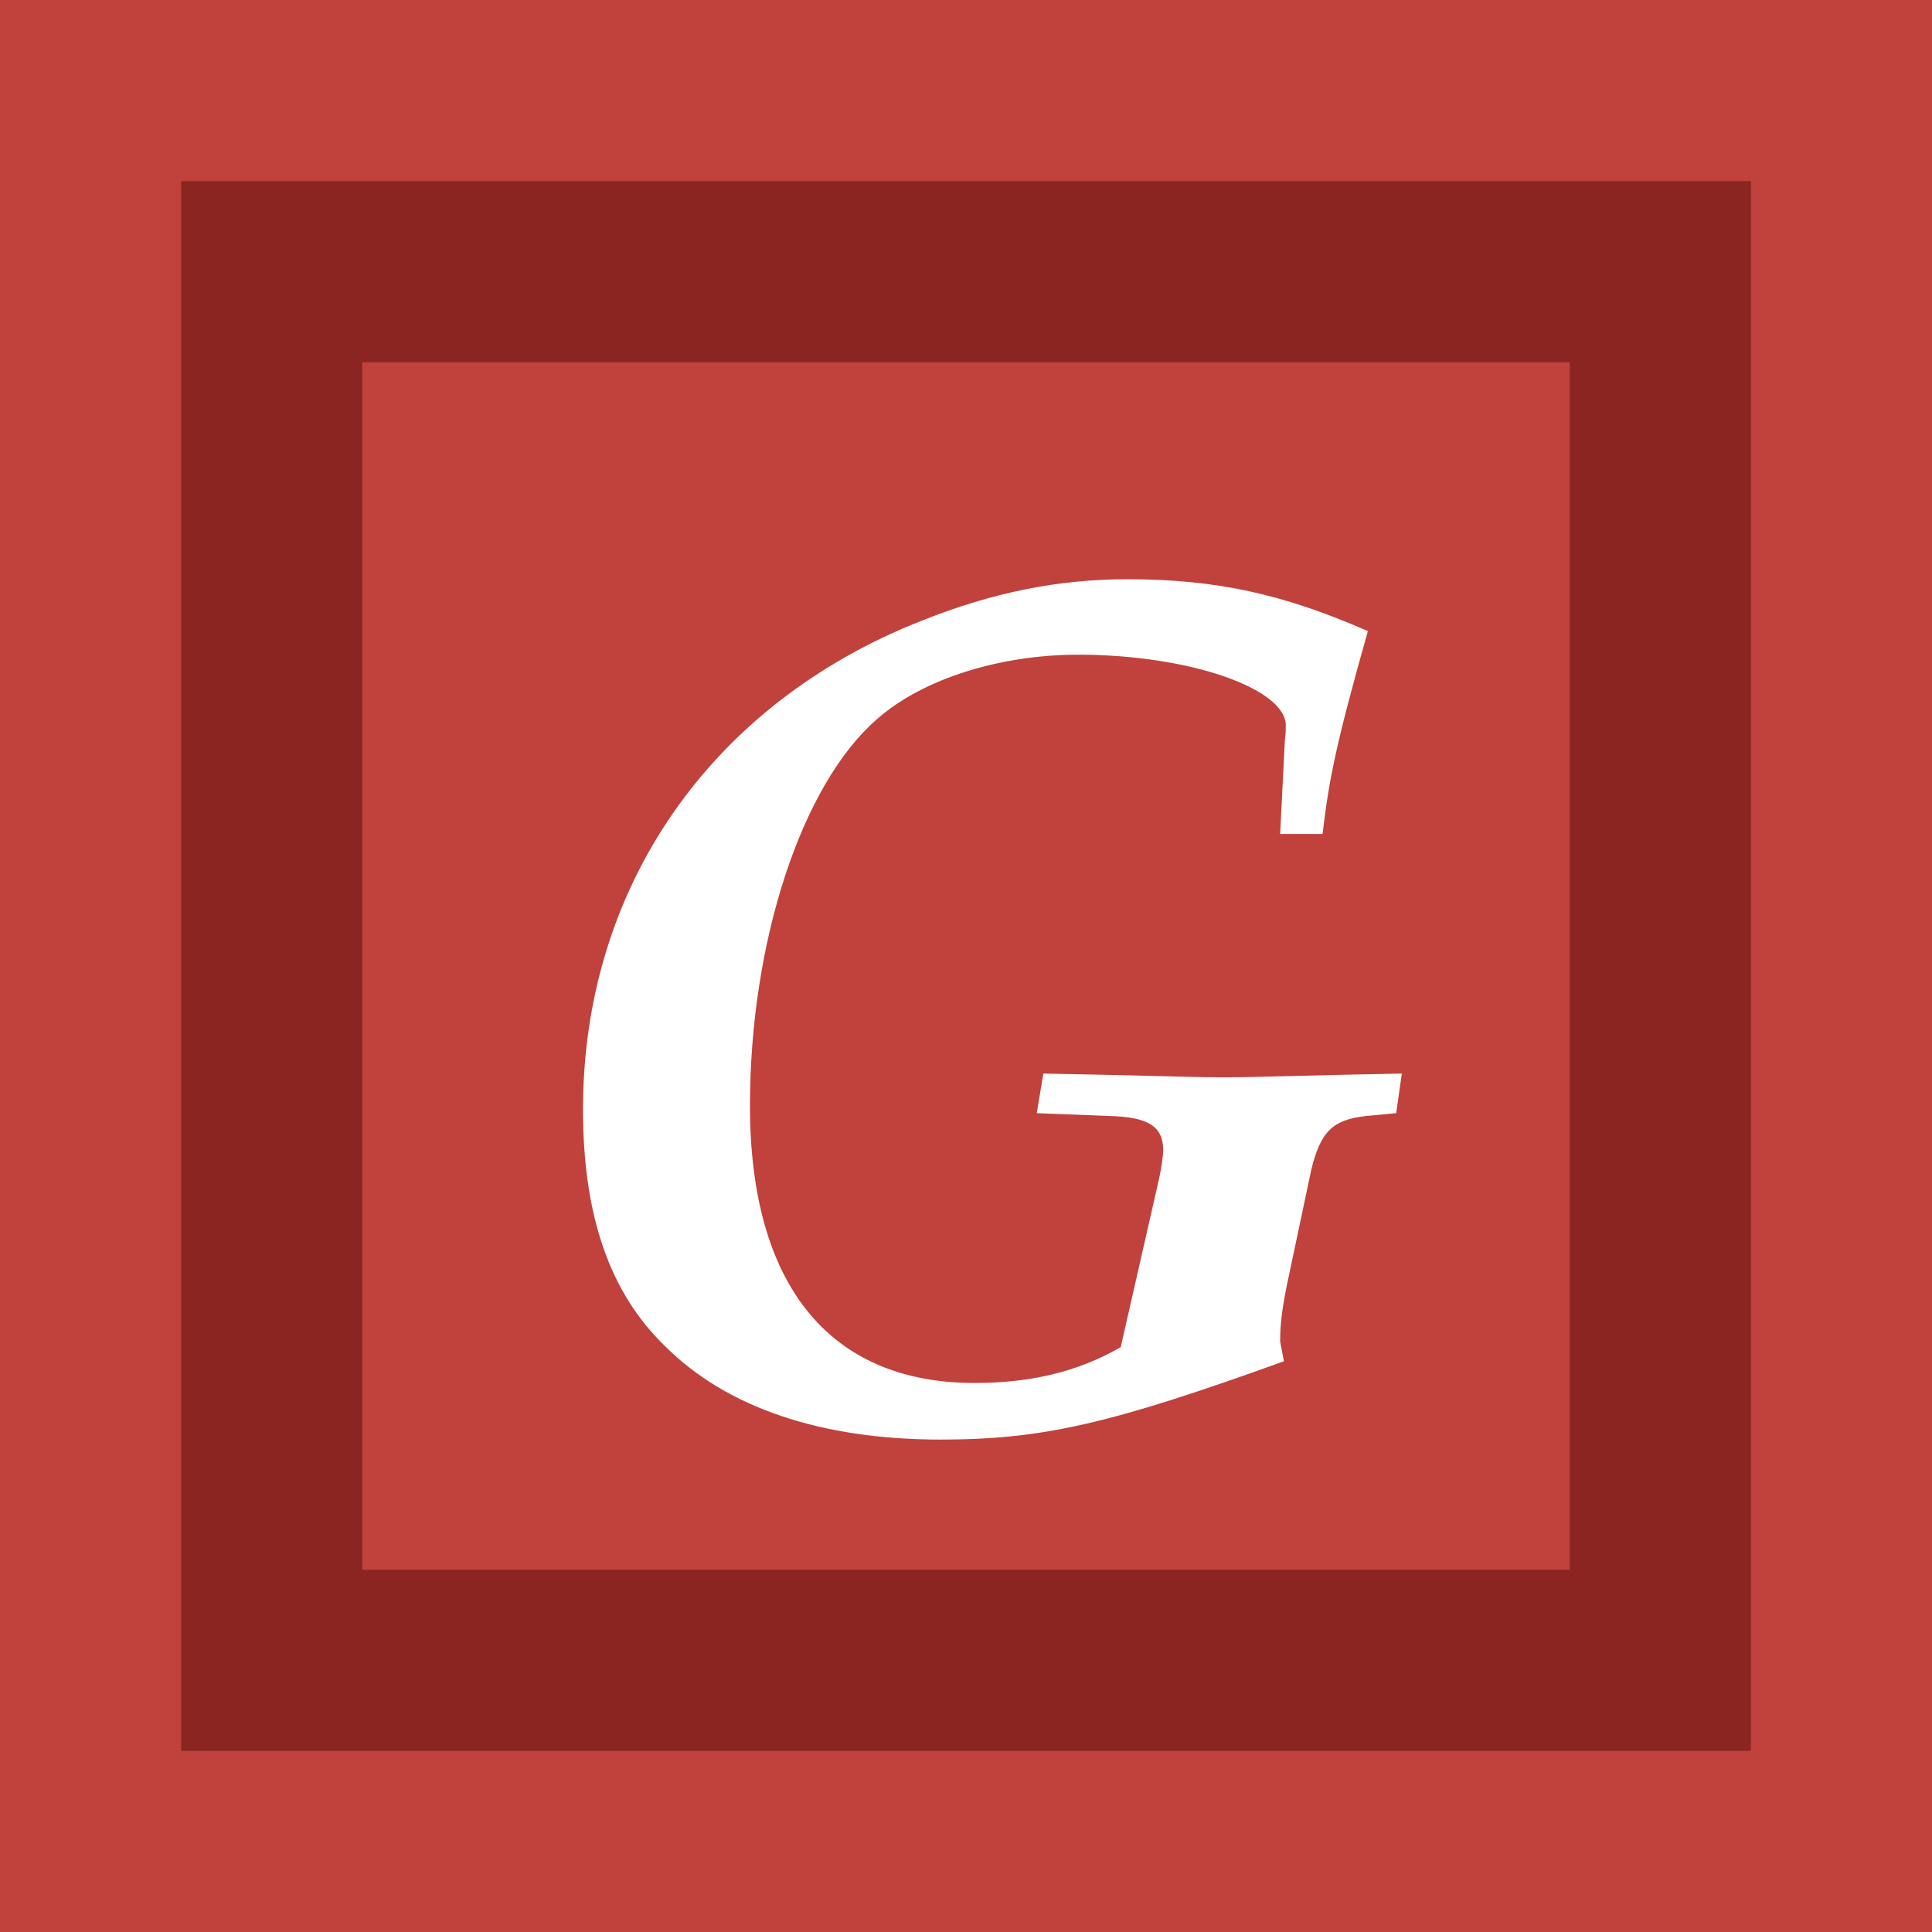
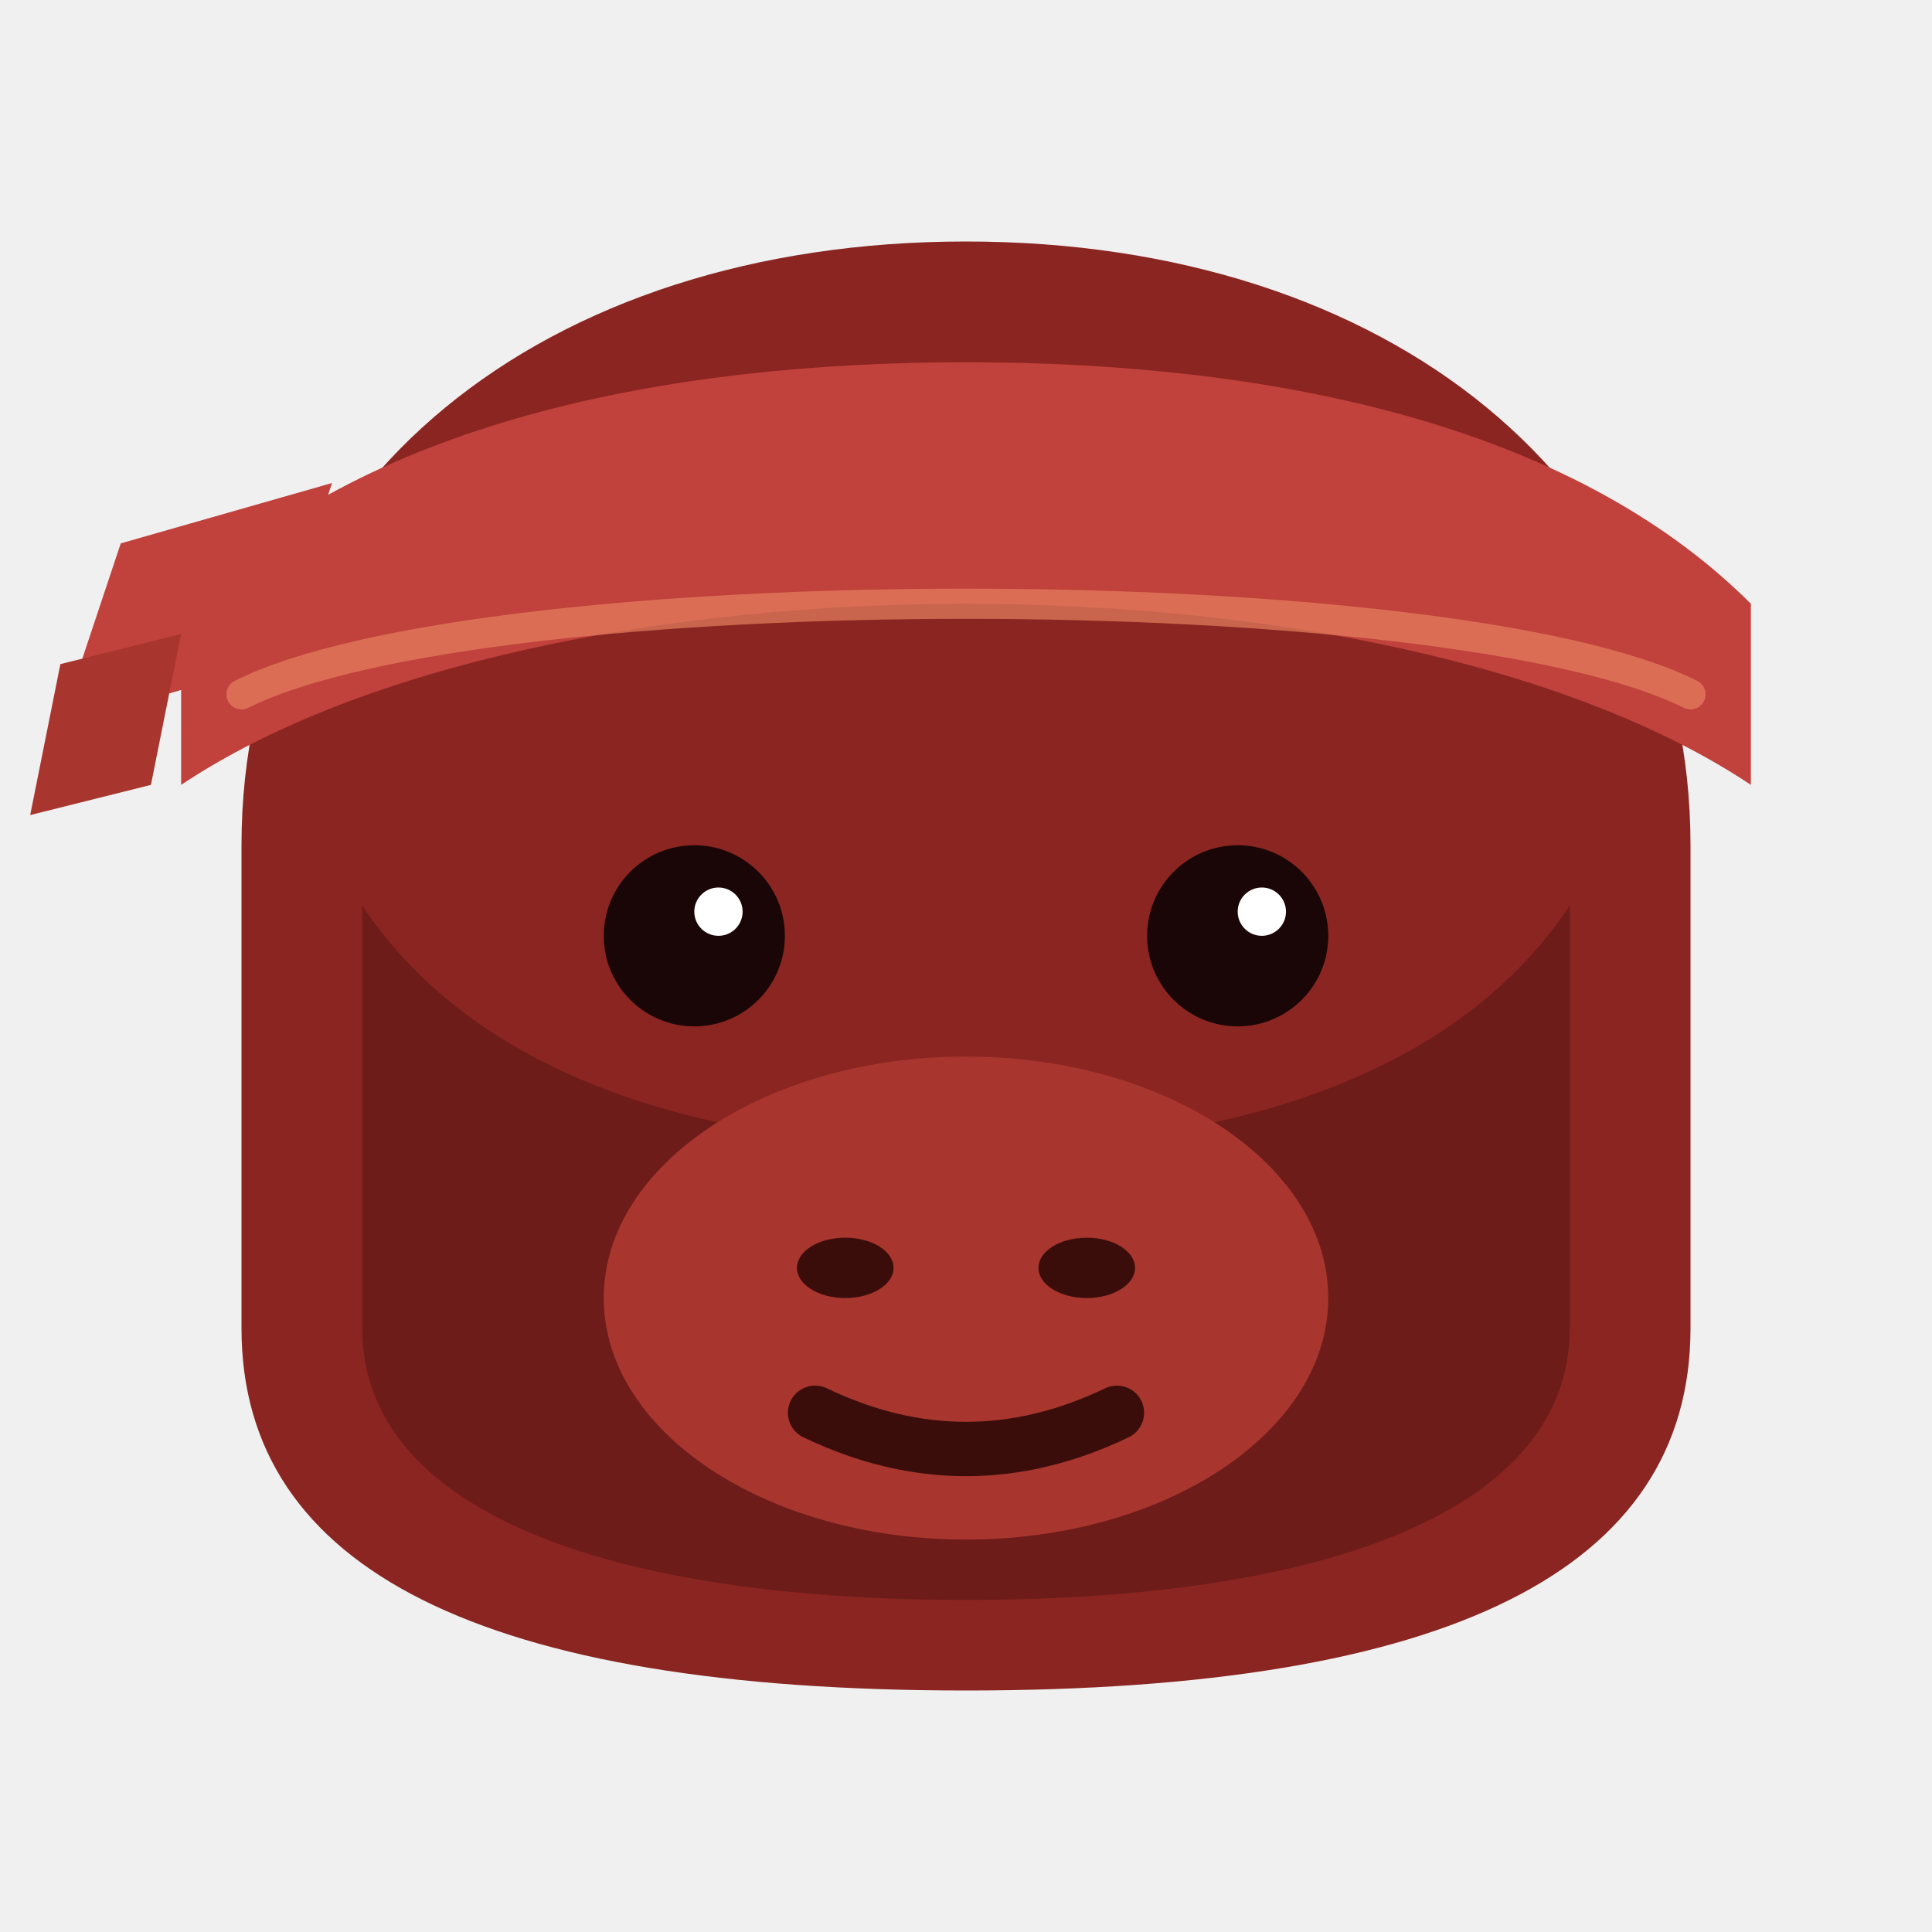
<svg xmlns="http://www.w3.org/2000/svg" viewBox="0 0 32 32" role="img" aria-label="GuerillaType">
-   <rect width="32" height="32" fill="#c1413c" />
-   <rect x="3" y="3" width="26" height="26" fill="#8a2521" />
-   <rect x="6" y="6" width="20" height="20" fill="#c1413c" />
-   <text x="16" y="23.5" text-anchor="middle" font-family="Iowan Old Style, Palatino, Georgia, serif" font-size="20" font-weight="700" font-style="italic" fill="#fff">G</text>
+   <path d="M 4 14            C 4 8, 9 4, 16 4            C 23 4, 28 8, 28 14            L 28 22            C 28 26, 24 28, 16 28            C 8 28, 4 26, 4 22            Z" fill="#8a2521" />
+   <path d="M 6 15 C 8 18, 12 19, 16 19 C 20 19, 24 18, 26 15 L 26 22 C 26 25, 22 26.5, 16 26.5 C 10 26.5, 6 25, 6 22 Z" fill="#6e1c19" />
+   <ellipse cx="16" cy="21.5" rx="6" ry="4" fill="#a8362e" />
+   <ellipse cx="14" cy="21" rx=".8" ry=".5" fill="#3a0d0b" />
+   <ellipse cx="18" cy="21" rx=".8" ry=".5" fill="#3a0d0b" />
+   <path d="M 13.5 23.4 Q 16 24.6 18.5 23.4" stroke="#3a0d0b" stroke-width=".9" fill="none" stroke-linecap="round" />
+   <circle cx="11.5" cy="15.5" r="1.5" fill="#1a0606" />
+   <circle cx="20.5" cy="15.5" r="1.5" fill="#1a0606" />
+   <circle cx="11.9" cy="15.1" r=".4" fill="#fff" />
+   <circle cx="20.9" cy="15.1" r=".4" fill="#fff" />
+   <path d="M 3 10            C 6 7, 11 6, 16 6            C 21 6, 26 7, 29 10            L 29 13            C 26 11, 21 10, 16 10            C 11 10, 6 11, 3 13 Z" fill="#c1413c" />
+   <path d="M 2 9 L 5.5 8 L 4.5 11 L 1 12 Z" fill="#c1413c" />
+   <path d="M 1 11 L 3 10.5 L 2.5 13 L .5 13.5 Z" fill="#a8362e" />
+   <path d="M 4 11.5 C 8 9.5, 24 9.5, 28 11.5" stroke="#e58060" stroke-width=".5" fill="none" stroke-linecap="round" opacity=".7" />
</svg>
